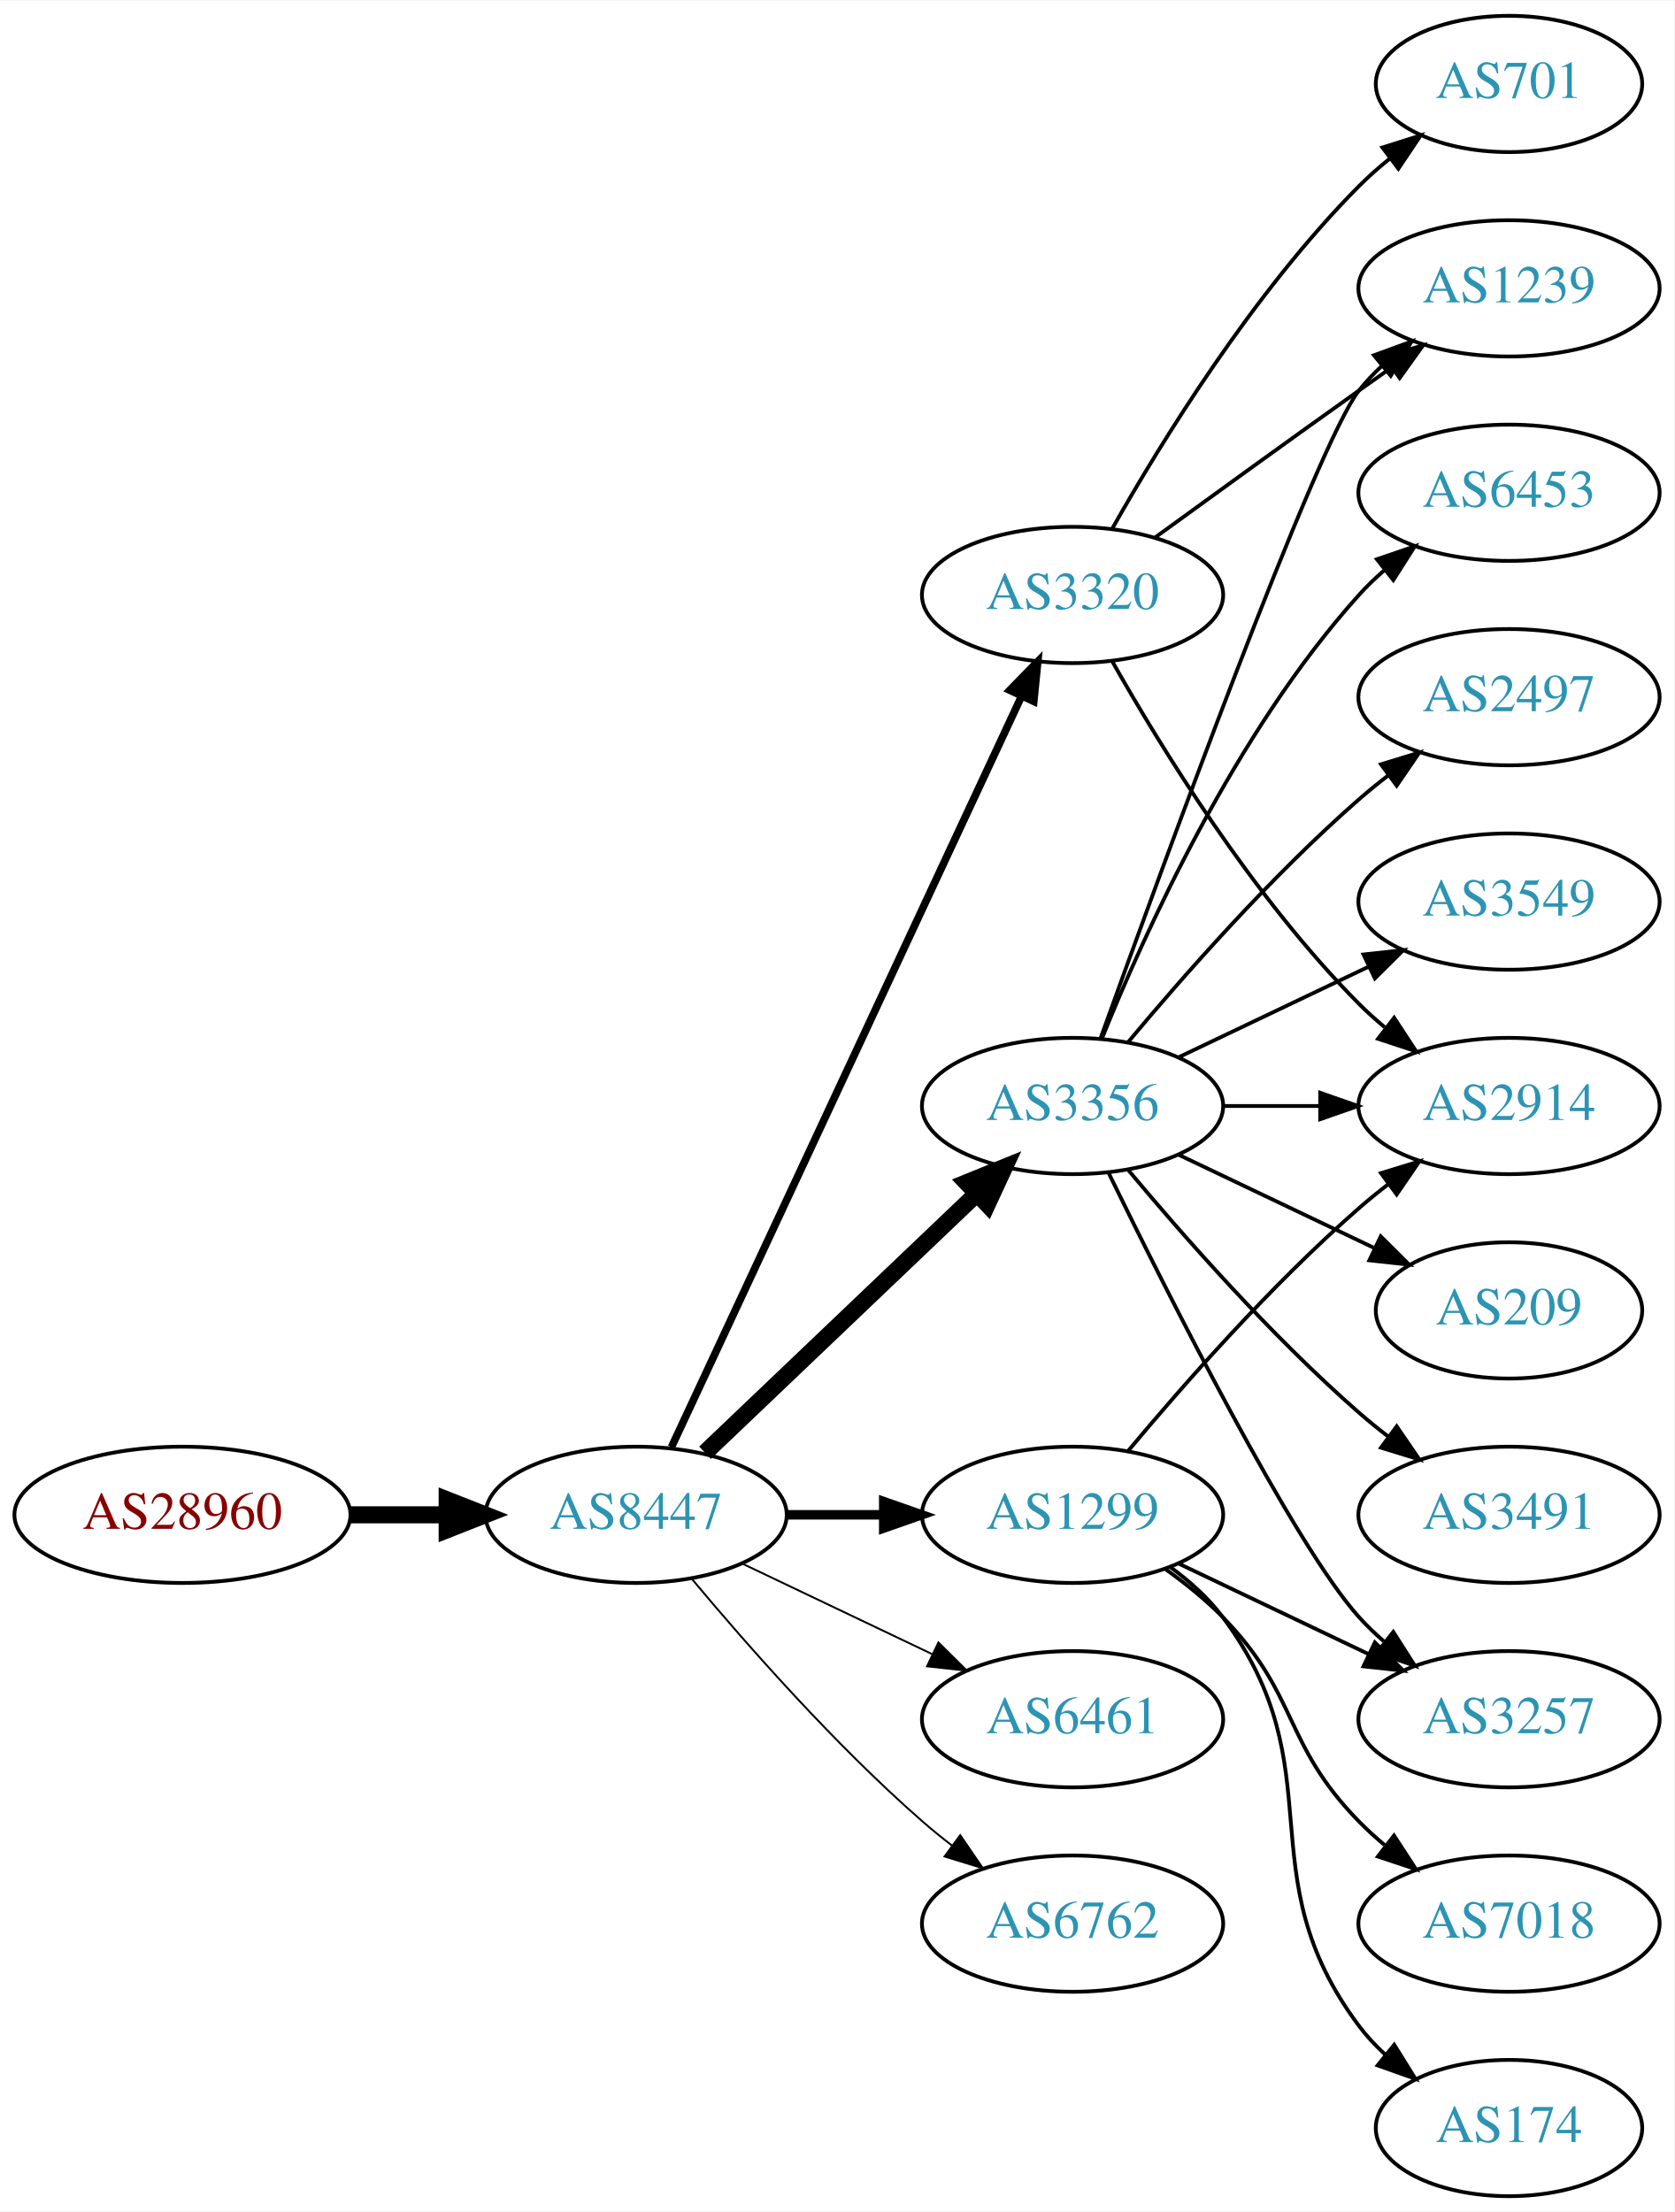
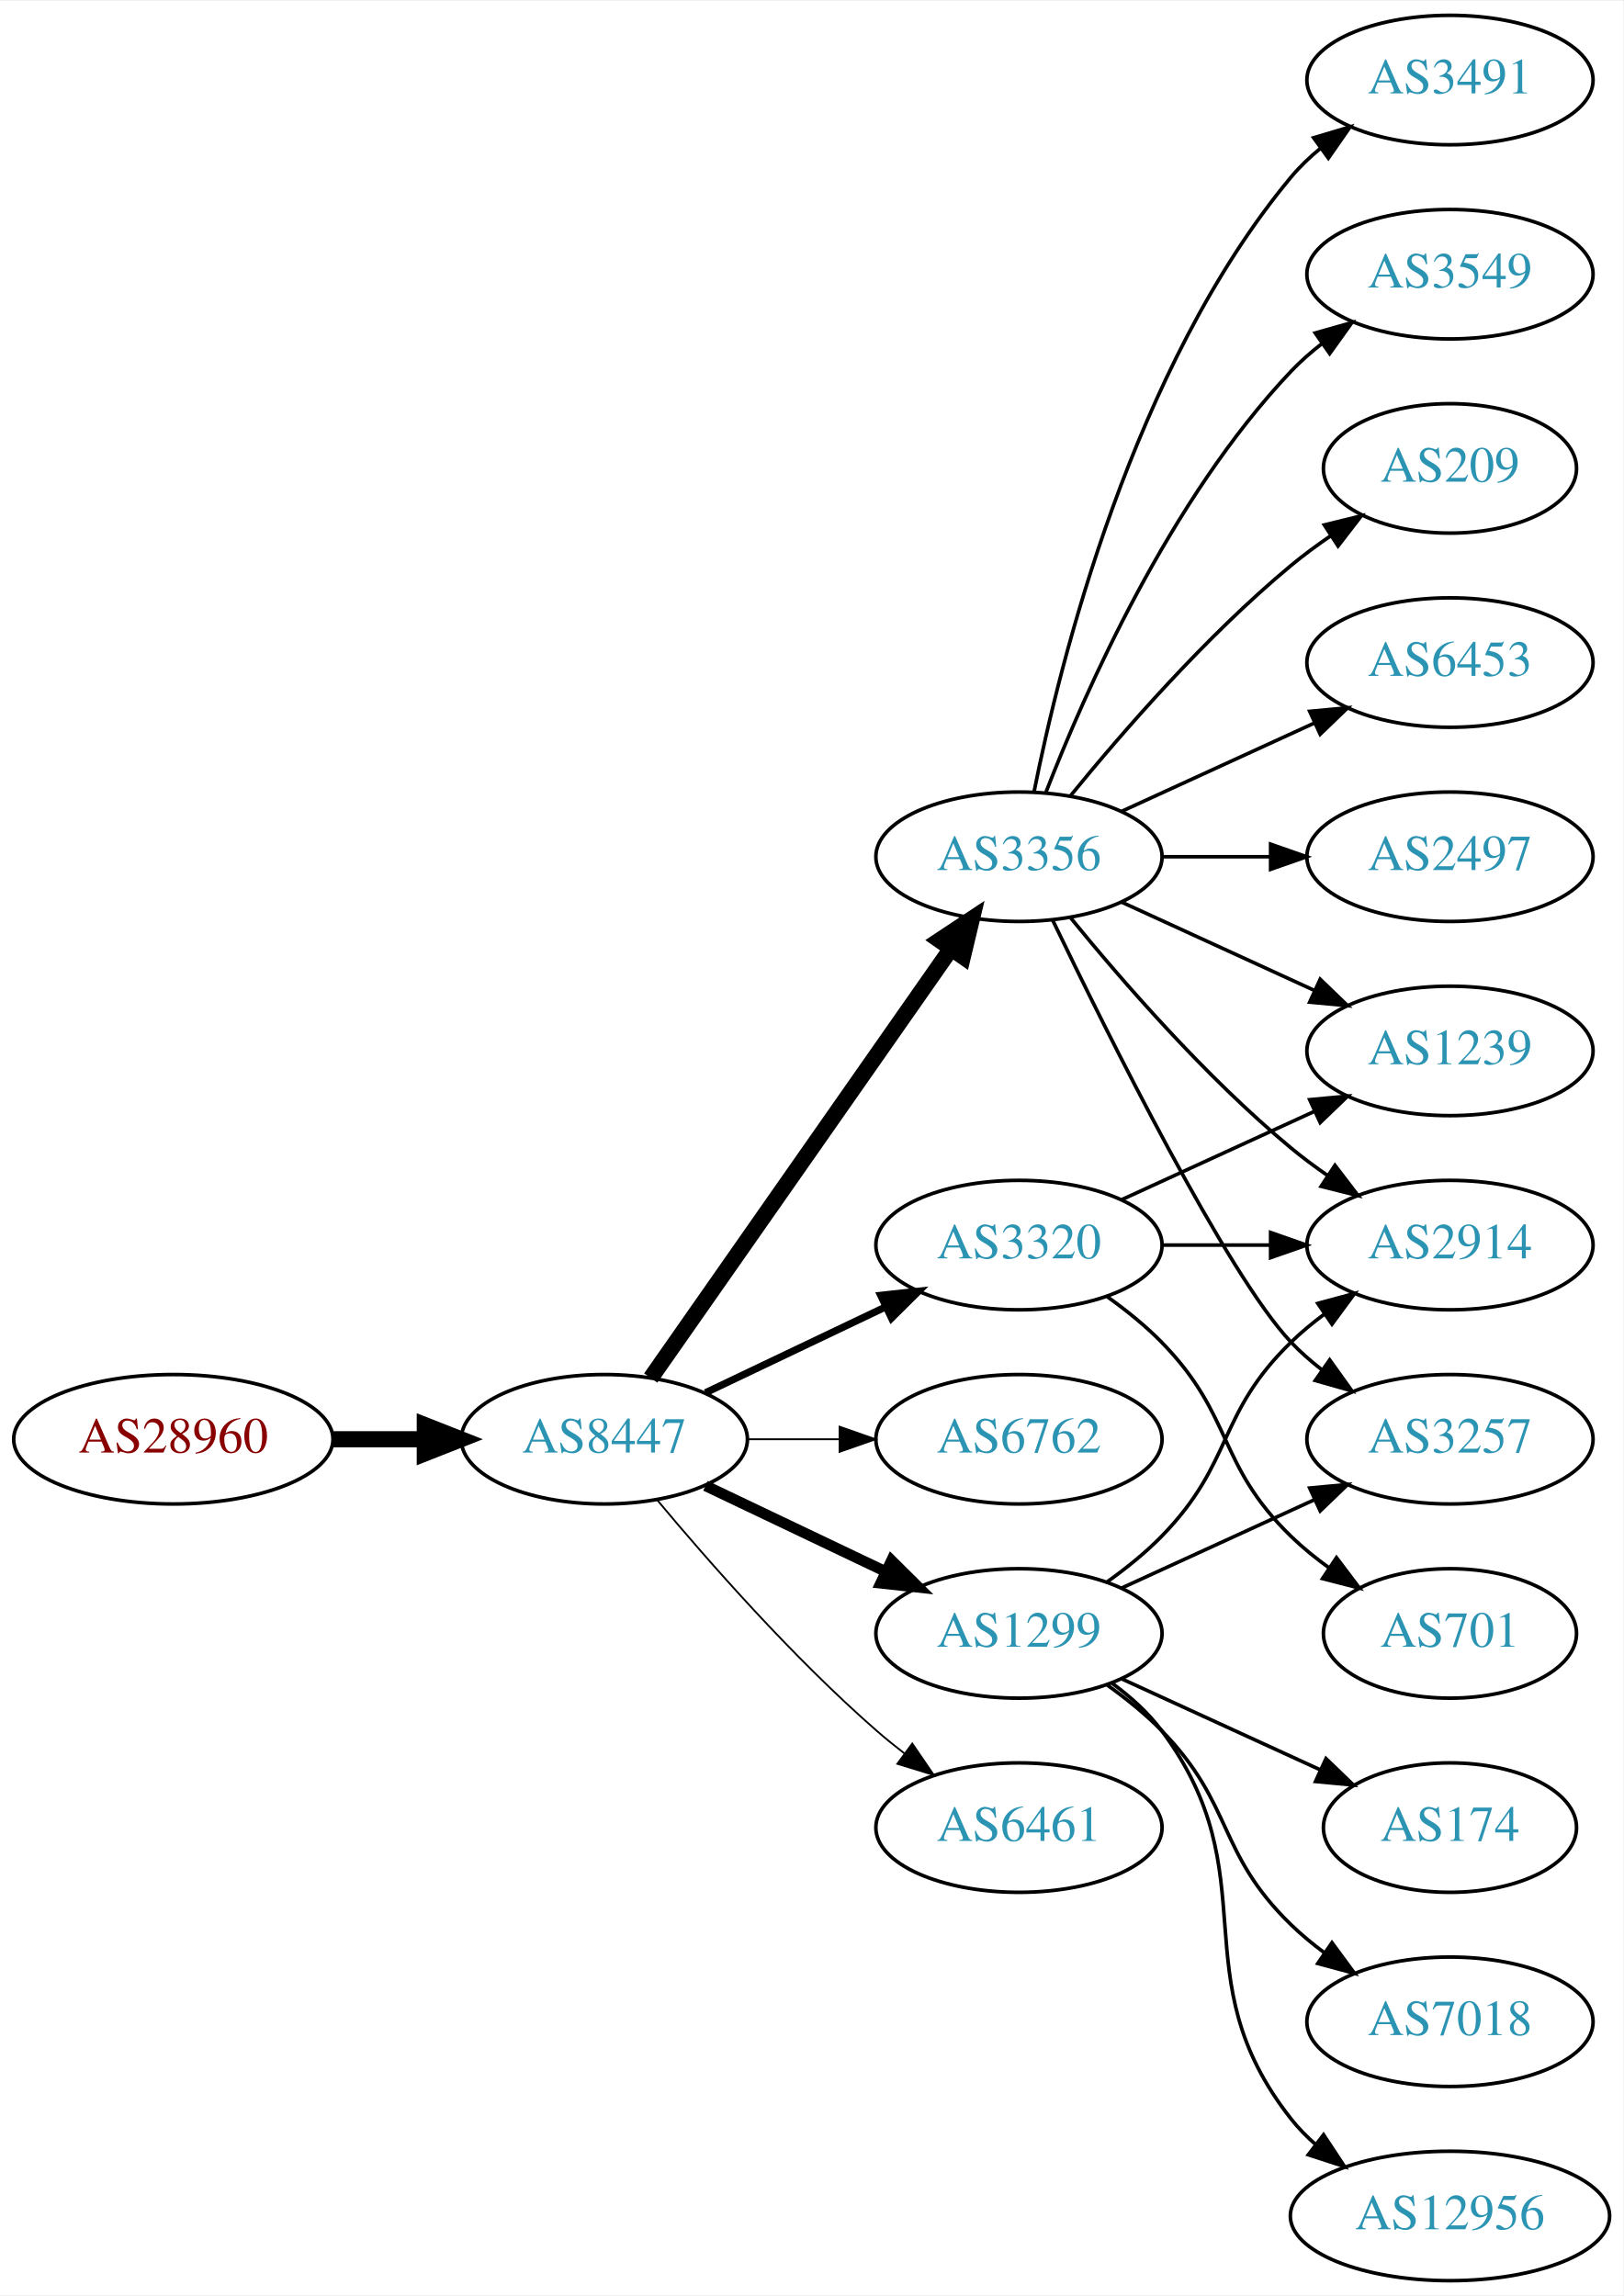
- <svg xmlns="http://www.w3.org/2000/svg" xmlns:xlink="http://www.w3.org/1999/xlink" width="442pt" height="584pt" viewBox="0.00 0.00 442.27 584.00">
-   <g id="graph0" class="graph" transform="scale(1 1) rotate(0) translate(4 580)">
-     <polygon fill="white" stroke="none" points="-4,4 -4,-580 438.271,-580 438.271,4 -4,4" />
+ <svg xmlns="http://www.w3.org/2000/svg" xmlns:xlink="http://www.w3.org/1999/xlink" width="451pt" height="638pt" viewBox="0.00 0.00 451.37 638.00">
+   <g id="graph0" class="graph" transform="scale(1 1) rotate(0) translate(4 634)">
+     <polygon fill="white" stroke="none" points="-4,4 -4,-634 447.37,-634 447.37,4 -4,4" />
    <g id="node1" class="node">
      <g id="a_node1">
        <a xlink:href="/asn/28960" xlink:title="AS28960 ~ Drei-Banken-EDV GmbH [AT]">
-           <ellipse fill="#ffffff" stroke="black" cx="44.196" cy="-180" rx="44.393" ry="18" />
-           <text text-anchor="middle" x="44.196" y="-176.3" font-family="Times,serif" font-size="14.00" fill="#880000">AS28960</text>
+           <ellipse fill="#ffffff" stroke="black" cx="44.196" cy="-234" rx="44.393" ry="18" />
+           <text text-anchor="middle" x="44.196" y="-230.3" font-family="Times,serif" font-size="14.00" fill="#880000">AS28960</text>
        </a>
      </g>
    </g>
    <g id="node2" class="node">
      <g id="a_node2">
        <a xlink:href="/asn/8447" xlink:title="AS8447 ~ A1 Telekom Austria AG [AT]">
-           <ellipse fill="#ffffff" stroke="black" cx="164.039" cy="-180" rx="39.794" ry="18" />
-           <text text-anchor="middle" x="164.039" y="-176.3" font-family="Times,serif" font-size="14.00" fill="#2c94b3">AS8447</text>
+           <ellipse fill="#ffffff" stroke="black" cx="164.039" cy="-234" rx="39.794" ry="18" />
+           <text text-anchor="middle" x="164.039" y="-230.3" font-family="Times,serif" font-size="14.00" fill="#2c94b3">AS8447</text>
        </a>
      </g>
    </g>
    <g id="edge1" class="edge">
-       <path fill="none" stroke="black" stroke-width="4.5" d="M88.407,-180C96.72,-180 105.482,-180 113.965,-180" />
-       <polygon fill="black" stroke="black" stroke-width="4.5" points="114.123,-183.938 124.123,-180 114.123,-176.063 114.123,-183.938" />
+       <path fill="none" stroke="black" stroke-width="4.5" d="M88.407,-234C96.72,-234 105.482,-234 113.965,-234" />
+       <polygon fill="black" stroke="black" stroke-width="4.5" points="114.123,-237.938 124.123,-234 114.123,-230.063 114.123,-237.938" />
    </g>
    <g id="node3" class="node">
      <g id="a_node3">
-         <a xlink:href="/asn/3320" xlink:title="AS3320 ~ DTAG [DE]">
-           <ellipse fill="#ffffff" stroke="black" cx="279.332" cy="-423" rx="39.794" ry="18" />
-           <text text-anchor="middle" x="279.332" y="-419.3" font-family="Times,serif" font-size="14.00" fill="#2c94b3">AS3320</text>
+         <a xlink:href="/asn/3356" xlink:title="AS3356 ~ Level 3 Parent, LLC [US]">
+           <ellipse fill="#ffffff" stroke="black" cx="279.332" cy="-396" rx="39.794" ry="18" />
+           <text text-anchor="middle" x="279.332" y="-392.3" font-family="Times,serif" font-size="14.00" fill="#2c94b3">AS3356</text>
        </a>
      </g>
    </g>
    <g id="edge2" class="edge">
-       <path fill="none" stroke="black" stroke-width="2" d="M173.369,-197.868C193.059,-240.101 242.559,-346.272 265.849,-396.227" />
-       <polygon fill="black" stroke="black" stroke-width="2" points="262.744,-397.849 270.141,-405.433 269.088,-394.891 262.744,-397.849" />
+       <path fill="none" stroke="black" stroke-width="4.5" d="M176.949,-251.031C196.871,-279.517 237.06,-336.985 260.41,-370.374" />
+       <polygon fill="black" stroke="black" stroke-width="4.5" points="257.282,-372.772 266.24,-378.71 263.736,-368.258 257.282,-372.772" />
    </g>
    <g id="node4" class="node">
      <g id="a_node4">
-         <a xlink:href="/asn/3356" xlink:title="AS3356 ~ Level 3 Parent, LLC [US]">
-           <ellipse fill="#ffffff" stroke="black" cx="279.332" cy="-288" rx="39.794" ry="18" />
-           <text text-anchor="middle" x="279.332" y="-284.3" font-family="Times,serif" font-size="14.00" fill="#2c94b3">AS3356</text>
-         </a>
-       </g>
-     </g>
-     <g id="edge3" class="edge">
-       <path fill="none" stroke="black" stroke-width="4.5" d="M182.245,-196.403C201.321,-214.587 232.241,-244.063 253.838,-264.651" />
-       <polygon fill="black" stroke="black" stroke-width="4.5" points="251.379,-267.747 261.334,-271.797 256.813,-262.047 251.379,-267.747" />
-     </g>
-     <g id="node5" class="node">
-       <g id="a_node5">
        <a xlink:href="/asn/1299" xlink:title="AS1299 ~ Telia Carrier [EU]">
          <ellipse fill="#ffffff" stroke="black" cx="279.332" cy="-180" rx="39.794" ry="18" />
          <text text-anchor="middle" x="279.332" y="-176.3" font-family="Times,serif" font-size="14.00" fill="#2c94b3">AS1299</text>
        </a>
      </g>
    </g>
+     <g id="edge3" class="edge">
+       <path fill="none" stroke="black" stroke-width="3" d="M192.175,-221.066C207.169,-213.919 225.99,-204.948 242.213,-197.215" />
+       <polygon fill="black" stroke="black" stroke-width="3" points="243.895,-200.291 251.417,-192.829 240.884,-193.972 243.895,-200.291" />
+     </g>
+     <g id="node5" class="node">
+       <g id="a_node5">
+         <a xlink:href="/asn/6762" xlink:title="AS6762 ~ TELECOM ITALIA SPARKLE S.p.A. [IT]">
+           <ellipse fill="#ffffff" stroke="black" cx="279.332" cy="-234" rx="39.794" ry="18" />
+           <text text-anchor="middle" x="279.332" y="-230.3" font-family="Times,serif" font-size="14.00" fill="#2c94b3">AS6762</text>
+         </a>
+       </g>
+     </g>
    <g id="edge4" class="edge">
-       <path fill="none" stroke="black" stroke-width="2.5" d="M203.711,-180C211.914,-180 220.678,-180 229.21,-180" />
-       <polygon fill="black" stroke="black" stroke-width="2.5" points="229.449,-183.5 239.449,-180 229.449,-176.5 229.449,-183.5" />
+       <path fill="none" stroke="black" stroke-width="0.5" d="M203.711,-234C211.914,-234 220.678,-234 229.21,-234" />
+       <polygon fill="black" stroke="black" stroke-width="0.5" points="229.449,-237.5 239.449,-234 229.449,-230.5 229.449,-237.5" />
    </g>
    <g id="node6" class="node">
      <g id="a_node6">
+         <a xlink:href="/asn/3320" xlink:title="AS3320 ~ DTAG [DE]">
+           <ellipse fill="#ffffff" stroke="black" cx="279.332" cy="-288" rx="39.794" ry="18" />
+           <text text-anchor="middle" x="279.332" y="-284.3" font-family="Times,serif" font-size="14.00" fill="#2c94b3">AS3320</text>
+         </a>
+       </g>
+     </g>
+     <g id="edge5" class="edge">
+       <path fill="none" stroke="black" stroke-width="2" d="M192.175,-246.934C207.169,-254.081 225.99,-263.052 242.213,-270.785" />
+       <polygon fill="black" stroke="black" stroke-width="2" points="240.884,-274.028 251.417,-275.171 243.895,-267.709 240.884,-274.028" />
+     </g>
+     <g id="node7" class="node">
+       <g id="a_node7">
        <a xlink:href="/asn/6461" xlink:title="AS6461 ~ Zayo Bandwidth [US]">
          <ellipse fill="#ffffff" stroke="black" cx="279.332" cy="-126" rx="39.794" ry="18" />
          <text text-anchor="middle" x="279.332" y="-122.3" font-family="Times,serif" font-size="14.00" fill="#2c94b3">AS6461</text>
        </a>
      </g>
    </g>
-     <g id="edge5" class="edge">
-       <path fill="none" stroke="black" stroke-width="0.5" d="M192.175,-167.066C207.169,-159.919 225.99,-150.948 242.213,-143.215" />
-       <polygon fill="black" stroke="black" stroke-width="0.5" points="243.895,-146.291 251.417,-138.829 240.884,-139.972 243.895,-146.291" />
-     </g>
-     <g id="node7" class="node">
-       <g id="a_node7">
-         <a xlink:href="/asn/6762" xlink:title="AS6762 ~ TELECOM ITALIA SPARKLE S.p.A. [IT]">
-           <ellipse fill="#ffffff" stroke="black" cx="279.332" cy="-72" rx="39.794" ry="18" />
-           <text text-anchor="middle" x="279.332" y="-68.3" font-family="Times,serif" font-size="14.00" fill="#2c94b3">AS6762</text>
-         </a>
-       </g>
-     </g>
    <g id="edge6" class="edge">
-       <path fill="none" stroke="black" stroke-width="0.5" d="M178.669,-163.183C192.951,-146.071 216.498,-119.255 239.685,-99 242.151,-96.846 244.789,-94.706 247.487,-92.628" />
-       <polygon fill="black" stroke="black" stroke-width="0.5" points="249.66,-95.375 255.641,-86.63 245.512,-89.736 249.66,-95.375" />
+       <path fill="none" stroke="black" stroke-width="0.5" d="M178.669,-217.183C192.951,-200.071 216.498,-173.255 239.685,-153 242.151,-150.846 244.789,-148.706 247.487,-146.628" />
+       <polygon fill="black" stroke="black" stroke-width="0.5" points="249.66,-149.375 255.641,-140.63 245.512,-143.736 249.66,-149.375" />
    </g>
    <g id="node8" class="node">
      <g id="a_node8">
-         <a xlink:href="/asn/2914" xlink:title="AS2914 ~ NTT America, Inc. [US]">
-           <ellipse fill="#ffffff" stroke="black" cx="394.625" cy="-288" rx="39.794" ry="18" />
-           <text text-anchor="middle" x="394.625" y="-284.3" font-family="Times,serif" font-size="14.00" fill="#2c94b3">AS2914</text>
+         <a xlink:href="/asn/3257" xlink:title="AS3257 ~ GTT [DE]">
+           <ellipse fill="#ffffff" stroke="black" cx="399.174" cy="-234" rx="39.794" ry="18" />
+           <text text-anchor="middle" x="399.174" y="-230.3" font-family="Times,serif" font-size="14.00" fill="#2c94b3">AS3257</text>
        </a>
      </g>
    </g>
    <g id="edge7" class="edge">
-       <path fill="none" stroke="black" d="M289.791,-405.51C302.573,-382.904 327.005,-343.114 354.978,-315 357.089,-312.879 359.385,-310.812 361.77,-308.829" />
-       <polygon fill="black" stroke="black" points="364.286,-311.31 370.086,-302.444 360.023,-305.758 364.286,-311.31" />
+       <path fill="none" stroke="black" d="M288.679,-378.405C304.146,-346.268 337.291,-279.66 354.978,-261 357.564,-258.272 360.481,-255.706 363.55,-253.323" />
+       <polygon fill="black" stroke="black" points="365.728,-256.07 371.898,-247.457 361.704,-250.342 365.728,-256.07" />
    </g>
    <g id="node9" class="node">
      <g id="a_node9">
-         <a xlink:href="/asn/1239" xlink:title="AS1239 ~ Sprint [US]">
-           <ellipse fill="#ffffff" stroke="black" cx="394.625" cy="-504" rx="39.794" ry="18" />
-           <text text-anchor="middle" x="394.625" y="-500.3" font-family="Times,serif" font-size="14.00" fill="#2c94b3">AS1239</text>
+         <a xlink:href="/asn/2914" xlink:title="AS2914 ~ NTT America, Inc. [US]">
+           <ellipse fill="#ffffff" stroke="black" cx="399.174" cy="-288" rx="39.794" ry="18" />
+           <text text-anchor="middle" x="399.174" y="-284.3" font-family="Times,serif" font-size="14.00" fill="#2c94b3">AS2914</text>
        </a>
      </g>
    </g>
    <g id="edge8" class="edge">
-       <path fill="none" stroke="black" d="M301.18,-438.222C316.114,-449.091 336.727,-464.025 354.978,-477 357.799,-479.005 360.742,-481.085 363.69,-483.159" />
-       <polygon fill="black" stroke="black" points="361.717,-486.05 371.914,-488.926 365.736,-480.319 361.717,-486.05" />
+       <path fill="none" stroke="black" d="M293.751,-378.935C307.865,-361.625 331.28,-334.655 354.978,-315 358.194,-312.332 361.695,-309.73 365.265,-307.259" />
+       <polygon fill="black" stroke="black" points="367.189,-310.183 373.622,-301.764 363.343,-304.334 367.189,-310.183" />
    </g>
    <g id="node10" class="node">
      <g id="a_node10">
-         <a xlink:href="/asn/701" xlink:title="AS701 ~ UUNET [US]">
-           <ellipse fill="#ffffff" stroke="black" cx="394.625" cy="-558" rx="35.194" ry="18" />
-           <text text-anchor="middle" x="394.625" y="-554.3" font-family="Times,serif" font-size="14.00" fill="#2c94b3">AS701</text>
+         <a xlink:href="/asn/3549" xlink:title="AS3549 ~ Level 3 Parent, LLC [US]">
+           <ellipse fill="#ffffff" stroke="black" cx="399.174" cy="-558" rx="39.794" ry="18" />
+           <text text-anchor="middle" x="399.174" y="-554.3" font-family="Times,serif" font-size="14.00" fill="#2c94b3">AS3549</text>
        </a>
      </g>
    </g>
    <g id="edge9" class="edge">
-       <path fill="none" stroke="black" d="M289.791,-440.49C302.573,-463.096 327.005,-502.886 354.978,-531 357.478,-533.513 360.239,-535.949 363.1,-538.261" />
-       <polygon fill="black" stroke="black" points="361.198,-541.21 371.297,-544.413 365.401,-535.611 361.198,-541.21" />
-     </g>
-     <g id="edge13" class="edge">
-       <path fill="none" stroke="black" d="M319.004,-288C327.207,-288 335.971,-288 344.503,-288" />
-       <polygon fill="black" stroke="black" points="344.742,-291.5 354.742,-288 344.742,-284.5 344.742,-291.5" />
-     </g>
-     <g id="edge17" class="edge">
-       <path fill="none" stroke="black" d="M286.705,-305.825C302.646,-350.151 343.771,-462.812 354.978,-477 356.785,-479.288 358.838,-481.462 361.033,-483.51" />
-       <polygon fill="black" stroke="black" points="358.944,-486.323 368.893,-489.966 363.387,-480.914 358.944,-486.323" />
+       <path fill="none" stroke="black" d="M286.855,-413.994C297.605,-441.728 321.262,-495.429 354.978,-531 357.564,-533.728 360.481,-536.294 363.55,-538.677" />
+       <polygon fill="black" stroke="black" points="361.704,-541.658 371.898,-544.543 365.728,-535.93 361.704,-541.658" />
    </g>
    <g id="node11" class="node">
      <g id="a_node11">
        <a xlink:href="/asn/209" xlink:title="AS209 ~ CenturyLink Communications, LLC [US]">
-           <ellipse fill="#ffffff" stroke="black" cx="394.625" cy="-234" rx="35.194" ry="18" />
-           <text text-anchor="middle" x="394.625" y="-230.3" font-family="Times,serif" font-size="14.00" fill="#2c94b3">AS209</text>
+           <ellipse fill="#ffffff" stroke="black" cx="399.174" cy="-504" rx="35.194" ry="18" />
+           <text text-anchor="middle" x="399.174" y="-500.3" font-family="Times,serif" font-size="14.00" fill="#2c94b3">AS209</text>
        </a>
      </g>
    </g>
    <g id="edge10" class="edge">
-       <path fill="none" stroke="black" d="M307.468,-275.066C322.9,-267.71 342.385,-258.423 358.92,-250.541" />
-       <polygon fill="black" stroke="black" points="360.741,-253.551 368.262,-246.089 357.729,-247.232 360.741,-253.551" />
+       <path fill="none" stroke="black" d="M293.751,-413.065C307.865,-430.375 331.28,-457.345 354.978,-477 358.441,-479.872 362.234,-482.669 366.088,-485.308" />
+       <polygon fill="black" stroke="black" points="364.231,-488.275 374.521,-490.797 368.05,-482.408 364.231,-488.275" />
    </g>
    <g id="node12" class="node">
      <g id="a_node12">
-         <a xlink:href="/asn/3491" xlink:title="AS3491 ~ PCCW Global, Inc. [US]">
-           <ellipse fill="#ffffff" stroke="black" cx="394.625" cy="-180" rx="39.794" ry="18" />
-           <text text-anchor="middle" x="394.625" y="-176.3" font-family="Times,serif" font-size="14.00" fill="#2c94b3">AS3491</text>
+         <a xlink:href="/asn/6453" xlink:title="AS6453 ~ TATA COMMUNICATIONS (AMERICA) INC [US]">
+           <ellipse fill="#ffffff" stroke="black" cx="399.174" cy="-450" rx="39.794" ry="18" />
+           <text text-anchor="middle" x="399.174" y="-446.3" font-family="Times,serif" font-size="14.00" fill="#2c94b3">AS6453</text>
        </a>
      </g>
    </g>
    <g id="edge11" class="edge">
-       <path fill="none" stroke="black" d="M293.962,-271.183C308.244,-254.071 331.791,-227.255 354.978,-207 357.444,-204.846 360.082,-202.706 362.78,-200.628" />
-       <polygon fill="black" stroke="black" points="364.953,-203.375 370.934,-194.63 360.805,-197.736 364.953,-203.375" />
+       <path fill="none" stroke="black" d="M307.96,-408.661C323.917,-415.973 344.188,-425.261 361.471,-433.181" />
+       <polygon fill="black" stroke="black" points="360.169,-436.435 370.718,-437.419 363.085,-430.071 360.169,-436.435" />
    </g>
    <g id="node13" class="node">
      <g id="a_node13">
-         <a xlink:href="/asn/3257" xlink:title="AS3257 ~ GTT [DE]">
-           <ellipse fill="#ffffff" stroke="black" cx="394.625" cy="-126" rx="39.794" ry="18" />
-           <text text-anchor="middle" x="394.625" y="-122.3" font-family="Times,serif" font-size="14.00" fill="#2c94b3">AS3257</text>
+         <a xlink:href="/asn/2497" xlink:title="AS2497 ~ Internet Initiative Japan Inc. [JP]">
+           <ellipse fill="#ffffff" stroke="black" cx="399.174" cy="-396" rx="39.794" ry="18" />
+           <text text-anchor="middle" x="399.174" y="-392.3" font-family="Times,serif" font-size="14.00" fill="#2c94b3">AS2497</text>
        </a>
      </g>
    </g>
    <g id="edge12" class="edge">
-       <path fill="none" stroke="black" d="M288.769,-270.489C304.388,-238.491 337.774,-172.107 354.978,-153 356.98,-150.776 359.199,-148.637 361.532,-146.603" />
-       <polygon fill="black" stroke="black" points="364.062,-149.065 369.751,-140.127 359.73,-143.567 364.062,-149.065" />
+       <path fill="none" stroke="black" d="M319.244,-396C328.798,-396 339.147,-396 349.11,-396" />
+       <polygon fill="black" stroke="black" points="349.302,-399.5 359.302,-396 349.302,-392.5 349.302,-399.5" />
    </g>
    <g id="node14" class="node">
      <g id="a_node14">
-         <a xlink:href="/asn/6453" xlink:title="AS6453 ~ TATA COMMUNICATIONS (AMERICA) INC [US]">
-           <ellipse fill="#ffffff" stroke="black" cx="394.625" cy="-450" rx="39.794" ry="18" />
-           <text text-anchor="middle" x="394.625" y="-446.3" font-family="Times,serif" font-size="14.00" fill="#2c94b3">AS6453</text>
-         </a>
-       </g>
-     </g>
-     <g id="edge14" class="edge">
-       <path fill="none" stroke="black" d="M287.079,-305.787C298.13,-333.243 322.184,-386.578 354.978,-423 356.98,-425.224 359.199,-427.363 361.532,-429.397" />
-       <polygon fill="black" stroke="black" points="359.73,-432.433 369.751,-435.873 364.062,-426.935 359.73,-432.433" />
+         <a xlink:href="/asn/1239" xlink:title="AS1239 ~ Sprint [US]">
+           <ellipse fill="#ffffff" stroke="black" cx="399.174" cy="-342" rx="39.794" ry="18" />
+           <text text-anchor="middle" x="399.174" y="-338.3" font-family="Times,serif" font-size="14.00" fill="#2c94b3">AS1239</text>
+         </a>
+       </g>
+     </g>
+     <g id="edge13" class="edge">
+       <path fill="none" stroke="black" d="M307.96,-383.339C323.917,-376.027 344.188,-366.739 361.471,-358.819" />
+       <polygon fill="black" stroke="black" points="363.085,-361.929 370.718,-354.581 360.169,-355.565 363.085,-361.929" />
    </g>
    <g id="node15" class="node">
      <g id="a_node15">
-         <a xlink:href="/asn/2497" xlink:title="AS2497 ~ Internet Initiative Japan Inc. [JP]">
-           <ellipse fill="#ffffff" stroke="black" cx="394.625" cy="-396" rx="39.794" ry="18" />
-           <text text-anchor="middle" x="394.625" y="-392.3" font-family="Times,serif" font-size="14.00" fill="#2c94b3">AS2497</text>
-         </a>
-       </g>
+         <a xlink:href="/asn/3491" xlink:title="AS3491 ~ PCCW Global, Inc. [US]">
+           <ellipse fill="#ffffff" stroke="black" cx="399.174" cy="-612" rx="39.794" ry="18" />
+           <text text-anchor="middle" x="399.174" y="-608.3" font-family="Times,serif" font-size="14.00" fill="#2c94b3">AS3491</text>
+         </a>
+       </g>
+     </g>
+     <g id="edge14" class="edge">
+       <path fill="none" stroke="black" d="M283.53,-414.073C290.694,-450.141 310.968,-532.125 354.978,-585 357.383,-587.889 360.179,-590.563 363.172,-593.013" />
+       <polygon fill="black" stroke="black" points="361.26,-595.95 371.415,-598.973 365.361,-590.277 361.26,-595.95" />
+     </g>
+     <g id="edge17" class="edge">
+       <path fill="none" stroke="black" d="M307.96,-192.661C323.917,-199.973 344.188,-209.261 361.471,-217.181" />
+       <polygon fill="black" stroke="black" points="360.169,-220.435 370.718,-221.419 363.085,-214.071 360.169,-220.435" />
    </g>
    <g id="edge15" class="edge">
-       <path fill="none" stroke="black" d="M293.962,-304.817C308.244,-321.929 331.791,-348.745 354.978,-369 357.444,-371.154 360.082,-373.294 362.78,-375.372" />
-       <polygon fill="black" stroke="black" points="360.805,-378.264 370.934,-381.37 364.953,-372.625 360.805,-378.264" />
+       <path fill="none" stroke="black" d="M303.926,-194.389C309.182,-198.148 314.513,-202.437 318.978,-207 339.151,-227.617 334.285,-240.906 354.978,-261 357.823,-263.763 360.997,-266.386 364.297,-268.834" />
+       <polygon fill="black" stroke="black" points="362.414,-271.786 372.645,-274.538 366.363,-266.006 362.414,-271.786" />
    </g>
    <g id="node16" class="node">
      <g id="a_node16">
-         <a xlink:href="/asn/3549" xlink:title="AS3549 ~ Level 3 Parent, LLC [US]">
-           <ellipse fill="#ffffff" stroke="black" cx="394.625" cy="-342" rx="39.794" ry="18" />
-           <text text-anchor="middle" x="394.625" y="-338.3" font-family="Times,serif" font-size="14.00" fill="#2c94b3">AS3549</text>
+         <a xlink:href="/asn/174" xlink:title="AS174 ~ Cogent Communications [US]">
+           <ellipse fill="#ffffff" stroke="black" cx="399.174" cy="-126" rx="35.194" ry="18" />
+           <text text-anchor="middle" x="399.174" y="-122.3" font-family="Times,serif" font-size="14.00" fill="#2c94b3">AS174</text>
        </a>
      </g>
    </g>
    <g id="edge16" class="edge">
-       <path fill="none" stroke="black" d="M307.468,-300.934C322.462,-308.081 341.283,-317.052 357.506,-324.785" />
-       <polygon fill="black" stroke="black" points="356.177,-328.028 366.71,-329.171 359.188,-321.709 356.177,-328.028" />
-     </g>
-     <g id="edge21" class="edge">
-       <path fill="none" stroke="black" d="M293.962,-196.817C308.244,-213.929 331.791,-240.745 354.978,-261 357.444,-263.154 360.082,-265.294 362.78,-267.372" />
-       <polygon fill="black" stroke="black" points="360.805,-270.264 370.934,-273.37 364.953,-264.625 360.805,-270.264" />
-     </g>
-     <g id="edge19" class="edge">
-       <path fill="none" stroke="black" d="M307.468,-167.066C322.462,-159.919 341.283,-150.948 357.506,-143.215" />
-       <polygon fill="black" stroke="black" points="359.188,-146.291 366.71,-138.829 356.177,-139.972 359.188,-146.291" />
+       <path fill="none" stroke="black" d="M307.96,-167.339C324.377,-159.817 345.358,-150.202 362.955,-142.139" />
+       <polygon fill="black" stroke="black" points="364.7,-145.189 372.332,-137.842 361.783,-138.826 364.7,-145.189" />
    </g>
    <g id="node17" class="node">
      <g id="a_node17">
-         <a xlink:href="/asn/174" xlink:title="AS174 ~ Cogent Communications [US]">
-           <ellipse fill="#ffffff" stroke="black" cx="394.625" cy="-18" rx="35.194" ry="18" />
-           <text text-anchor="middle" x="394.625" y="-14.3" font-family="Times,serif" font-size="14.00" fill="#2c94b3">AS174</text>
+         <a xlink:href="/asn/7018" xlink:title="AS7018 ~ AT&amp;T Services, Inc. [US]">
+           <ellipse fill="#ffffff" stroke="black" cx="399.174" cy="-72" rx="39.794" ry="18" />
+           <text text-anchor="middle" x="399.174" y="-68.3" font-family="Times,serif" font-size="14.00" fill="#2c94b3">AS7018</text>
        </a>
      </g>
    </g>
    <g id="edge18" class="edge">
-       <path fill="none" stroke="black" d="M305.262,-166.118C310.338,-162.389 315.256,-157.984 318.978,-153 349.249,-112.458 324.707,-85.542 354.978,-45 356.986,-42.311 359.342,-39.791 361.883,-37.455" />
-       <polygon fill="black" stroke="black" points="364.297,-40.004 369.898,-31.011 359.912,-34.548 364.297,-40.004" />
+       <path fill="none" stroke="black" d="M303.926,-165.611C309.182,-161.852 314.513,-157.563 318.978,-153 339.151,-132.383 334.285,-119.094 354.978,-99 357.823,-96.237 360.997,-93.614 364.297,-91.166" />
+       <polygon fill="black" stroke="black" points="366.363,-93.993 372.645,-85.462 362.414,-88.214 366.363,-93.993" />
    </g>
    <g id="node18" class="node">
      <g id="a_node18">
-         <a xlink:href="/asn/7018" xlink:title="AS7018 ~ AT&amp;T Services, Inc. [US]">
-           <ellipse fill="#ffffff" stroke="black" cx="394.625" cy="-72" rx="39.794" ry="18" />
-           <text text-anchor="middle" x="394.625" y="-68.3" font-family="Times,serif" font-size="14.00" fill="#2c94b3">AS7018</text>
-         </a>
-       </g>
+         <a xlink:href="/asn/12956" xlink:title="AS12956 ~ TELXIUS [ES]">
+           <ellipse fill="#ffffff" stroke="black" cx="399.174" cy="-18" rx="44.393" ry="18" />
+           <text text-anchor="middle" x="399.174" y="-14.3" font-family="Times,serif" font-size="14.00" fill="#2c94b3">AS12956</text>
+         </a>
+       </g>
+     </g>
+     <g id="edge19" class="edge">
+       <path fill="none" stroke="black" d="M305.262,-166.118C310.338,-162.389 315.256,-157.984 318.978,-153 349.249,-112.458 323.679,-84.754 354.978,-45 357.002,-42.429 359.344,-40.037 361.868,-37.826" />
+       <polygon fill="black" stroke="black" points="364.025,-40.584 369.858,-31.739 359.782,-35.016 364.025,-40.584" />
+     </g>
+     <g id="edge22" class="edge">
+       <path fill="none" stroke="black" d="M319.244,-288C328.798,-288 339.147,-288 349.11,-288" />
+       <polygon fill="black" stroke="black" points="349.302,-291.5 359.302,-288 349.302,-284.5 349.302,-291.5" />
    </g>
    <g id="edge20" class="edge">
-       <path fill="none" stroke="black" d="M303.926,-165.611C309.182,-161.852 314.513,-157.563 318.978,-153 339.151,-132.383 334.806,-119.617 354.978,-99 357.071,-96.861 359.354,-94.782 361.731,-92.79" />
-       <polygon fill="black" stroke="black" points="364.249,-95.268 370.031,-86.389 359.974,-89.725 364.249,-95.268" />
+       <path fill="none" stroke="black" d="M307.96,-300.661C323.917,-307.973 344.188,-317.261 361.471,-325.181" />
+       <polygon fill="black" stroke="black" points="360.169,-328.435 370.718,-329.419 363.085,-322.071 360.169,-328.435" />
+     </g>
+     <g id="node19" class="node">
+       <g id="a_node19">
+         <a xlink:href="/asn/701" xlink:title="AS701 ~ UUNET [US]">
+           <ellipse fill="#ffffff" stroke="black" cx="399.174" cy="-180" rx="35.194" ry="18" />
+           <text text-anchor="middle" x="399.174" y="-176.3" font-family="Times,serif" font-size="14.00" fill="#2c94b3">AS701</text>
+         </a>
+       </g>
+     </g>
+     <g id="edge21" class="edge">
+       <path fill="none" stroke="black" d="M303.926,-273.611C309.182,-269.852 314.513,-265.563 318.978,-261 339.151,-240.383 334.285,-227.094 354.978,-207 358.206,-203.866 361.857,-200.911 365.635,-198.188" />
+       <polygon fill="black" stroke="black" points="367.614,-201.075 373.995,-192.617 363.732,-195.25 367.614,-201.075" />
    </g>
  </g>
</svg>
